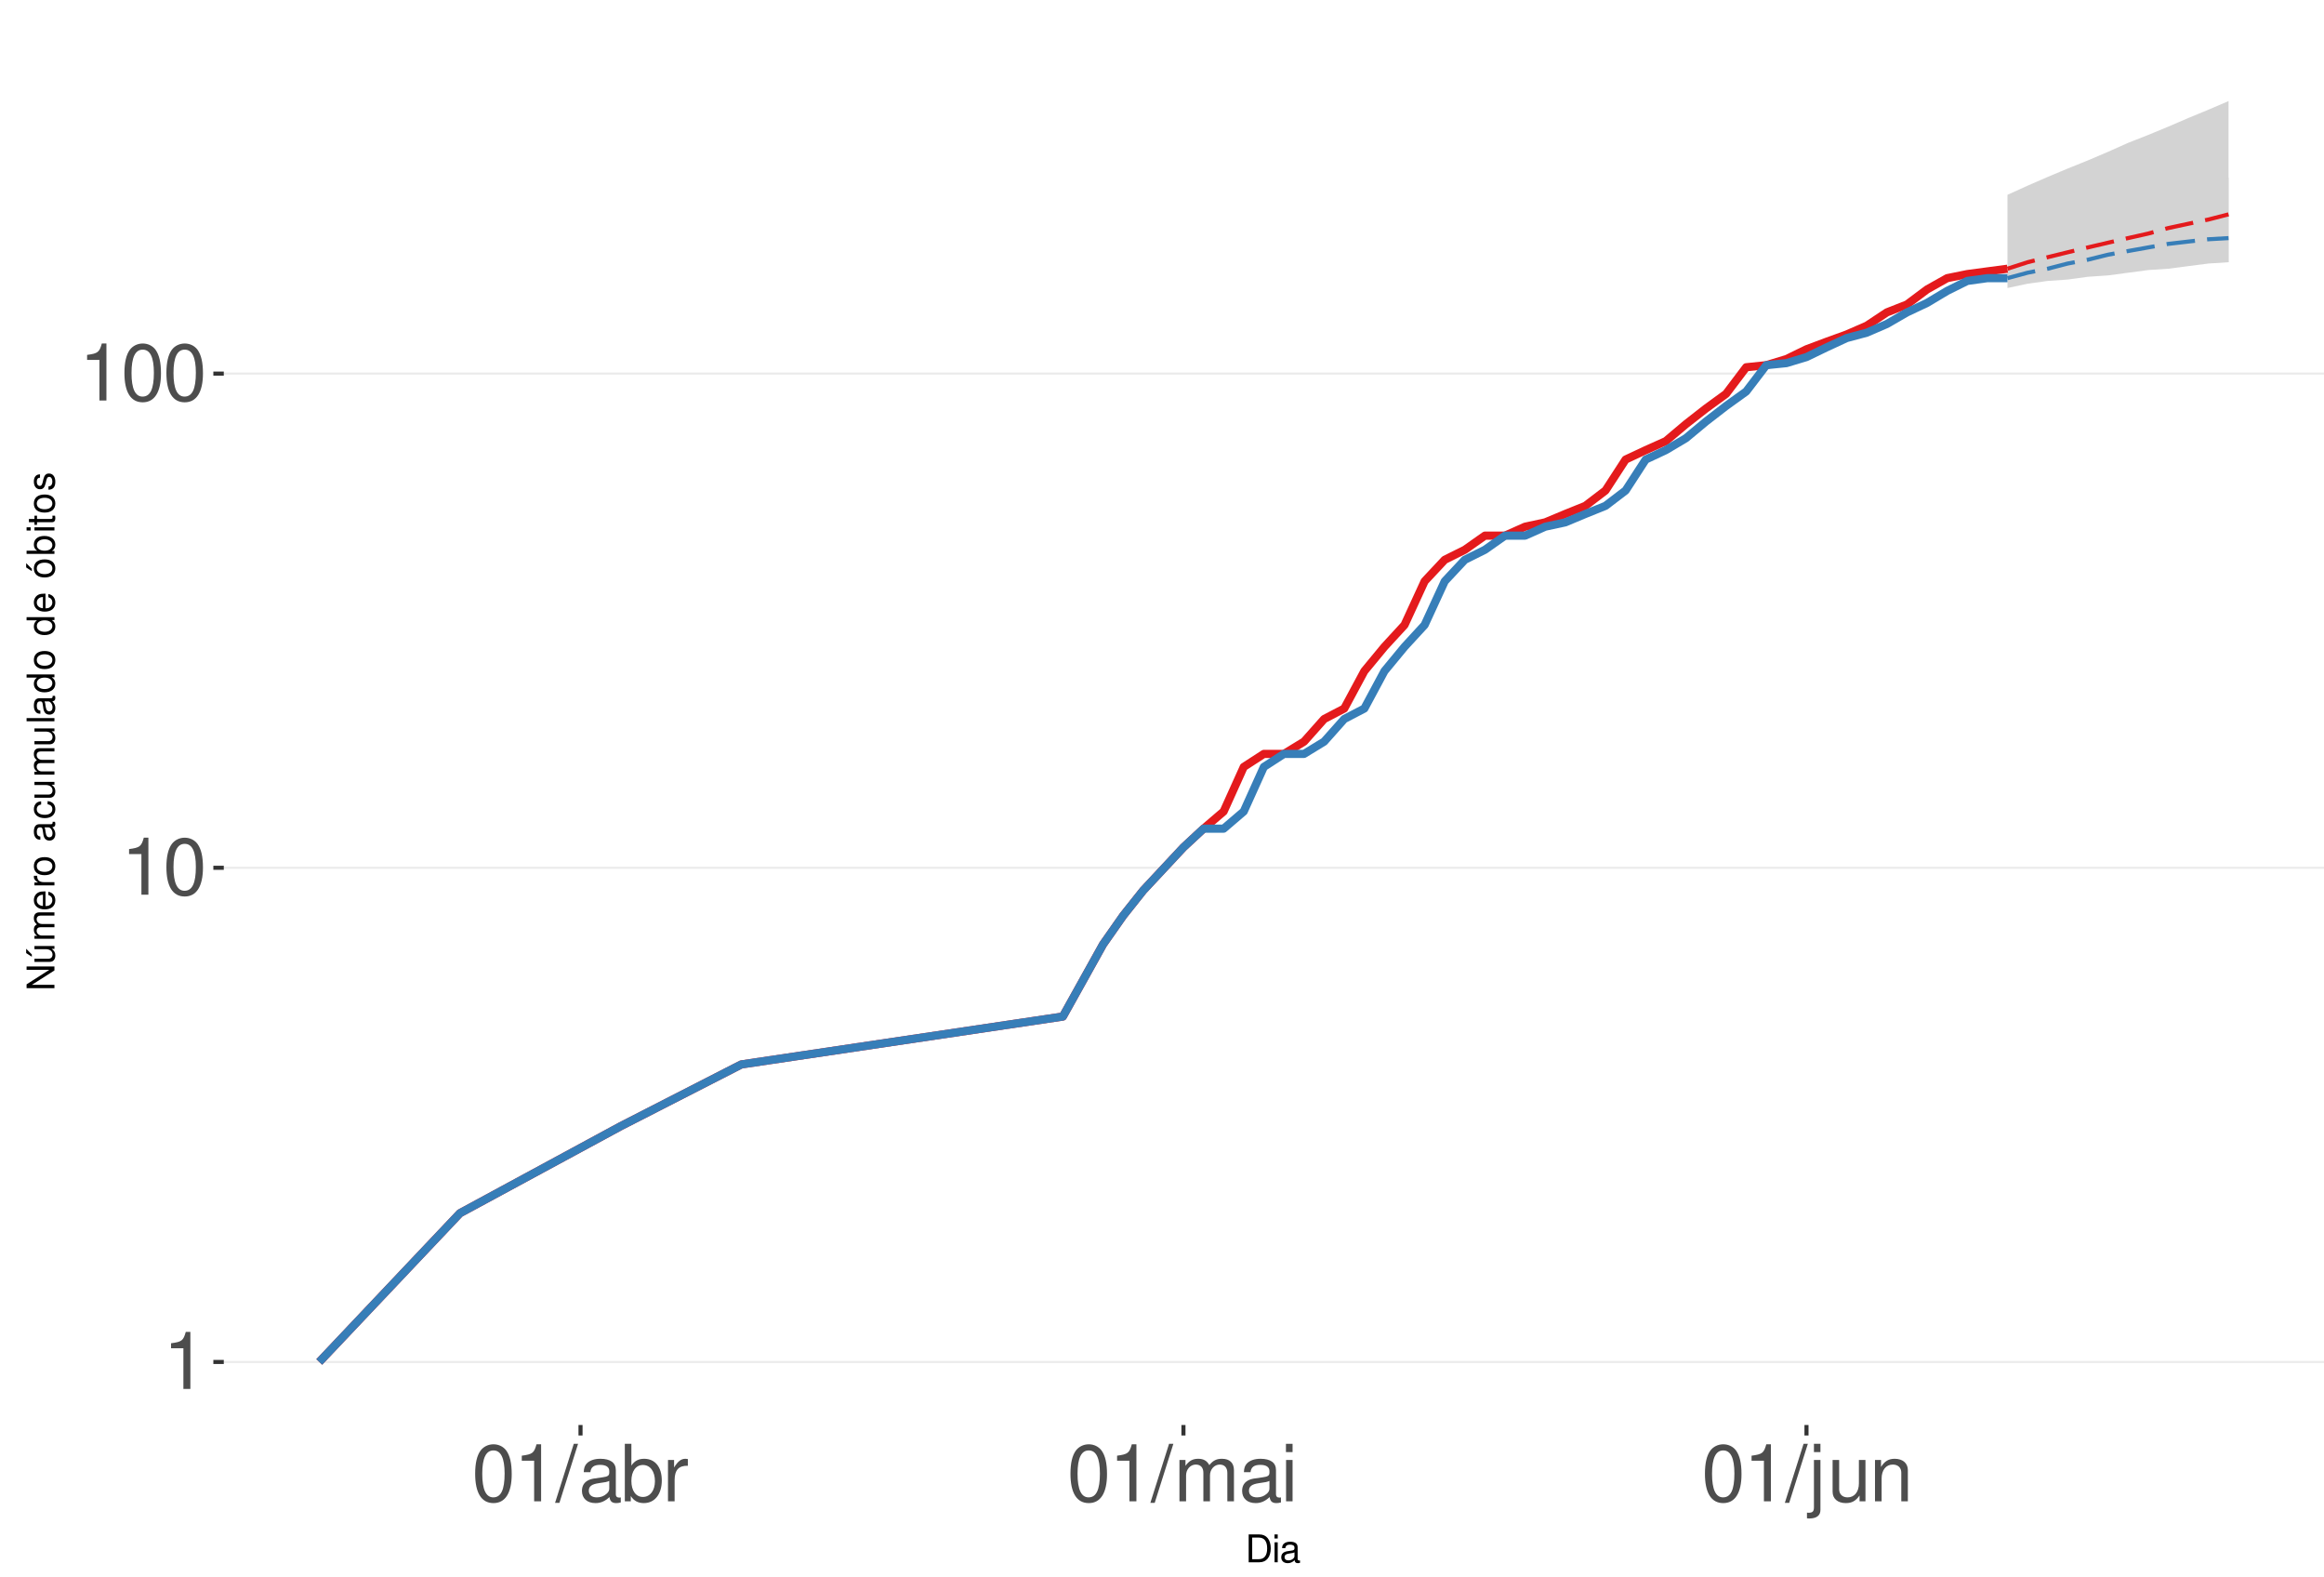
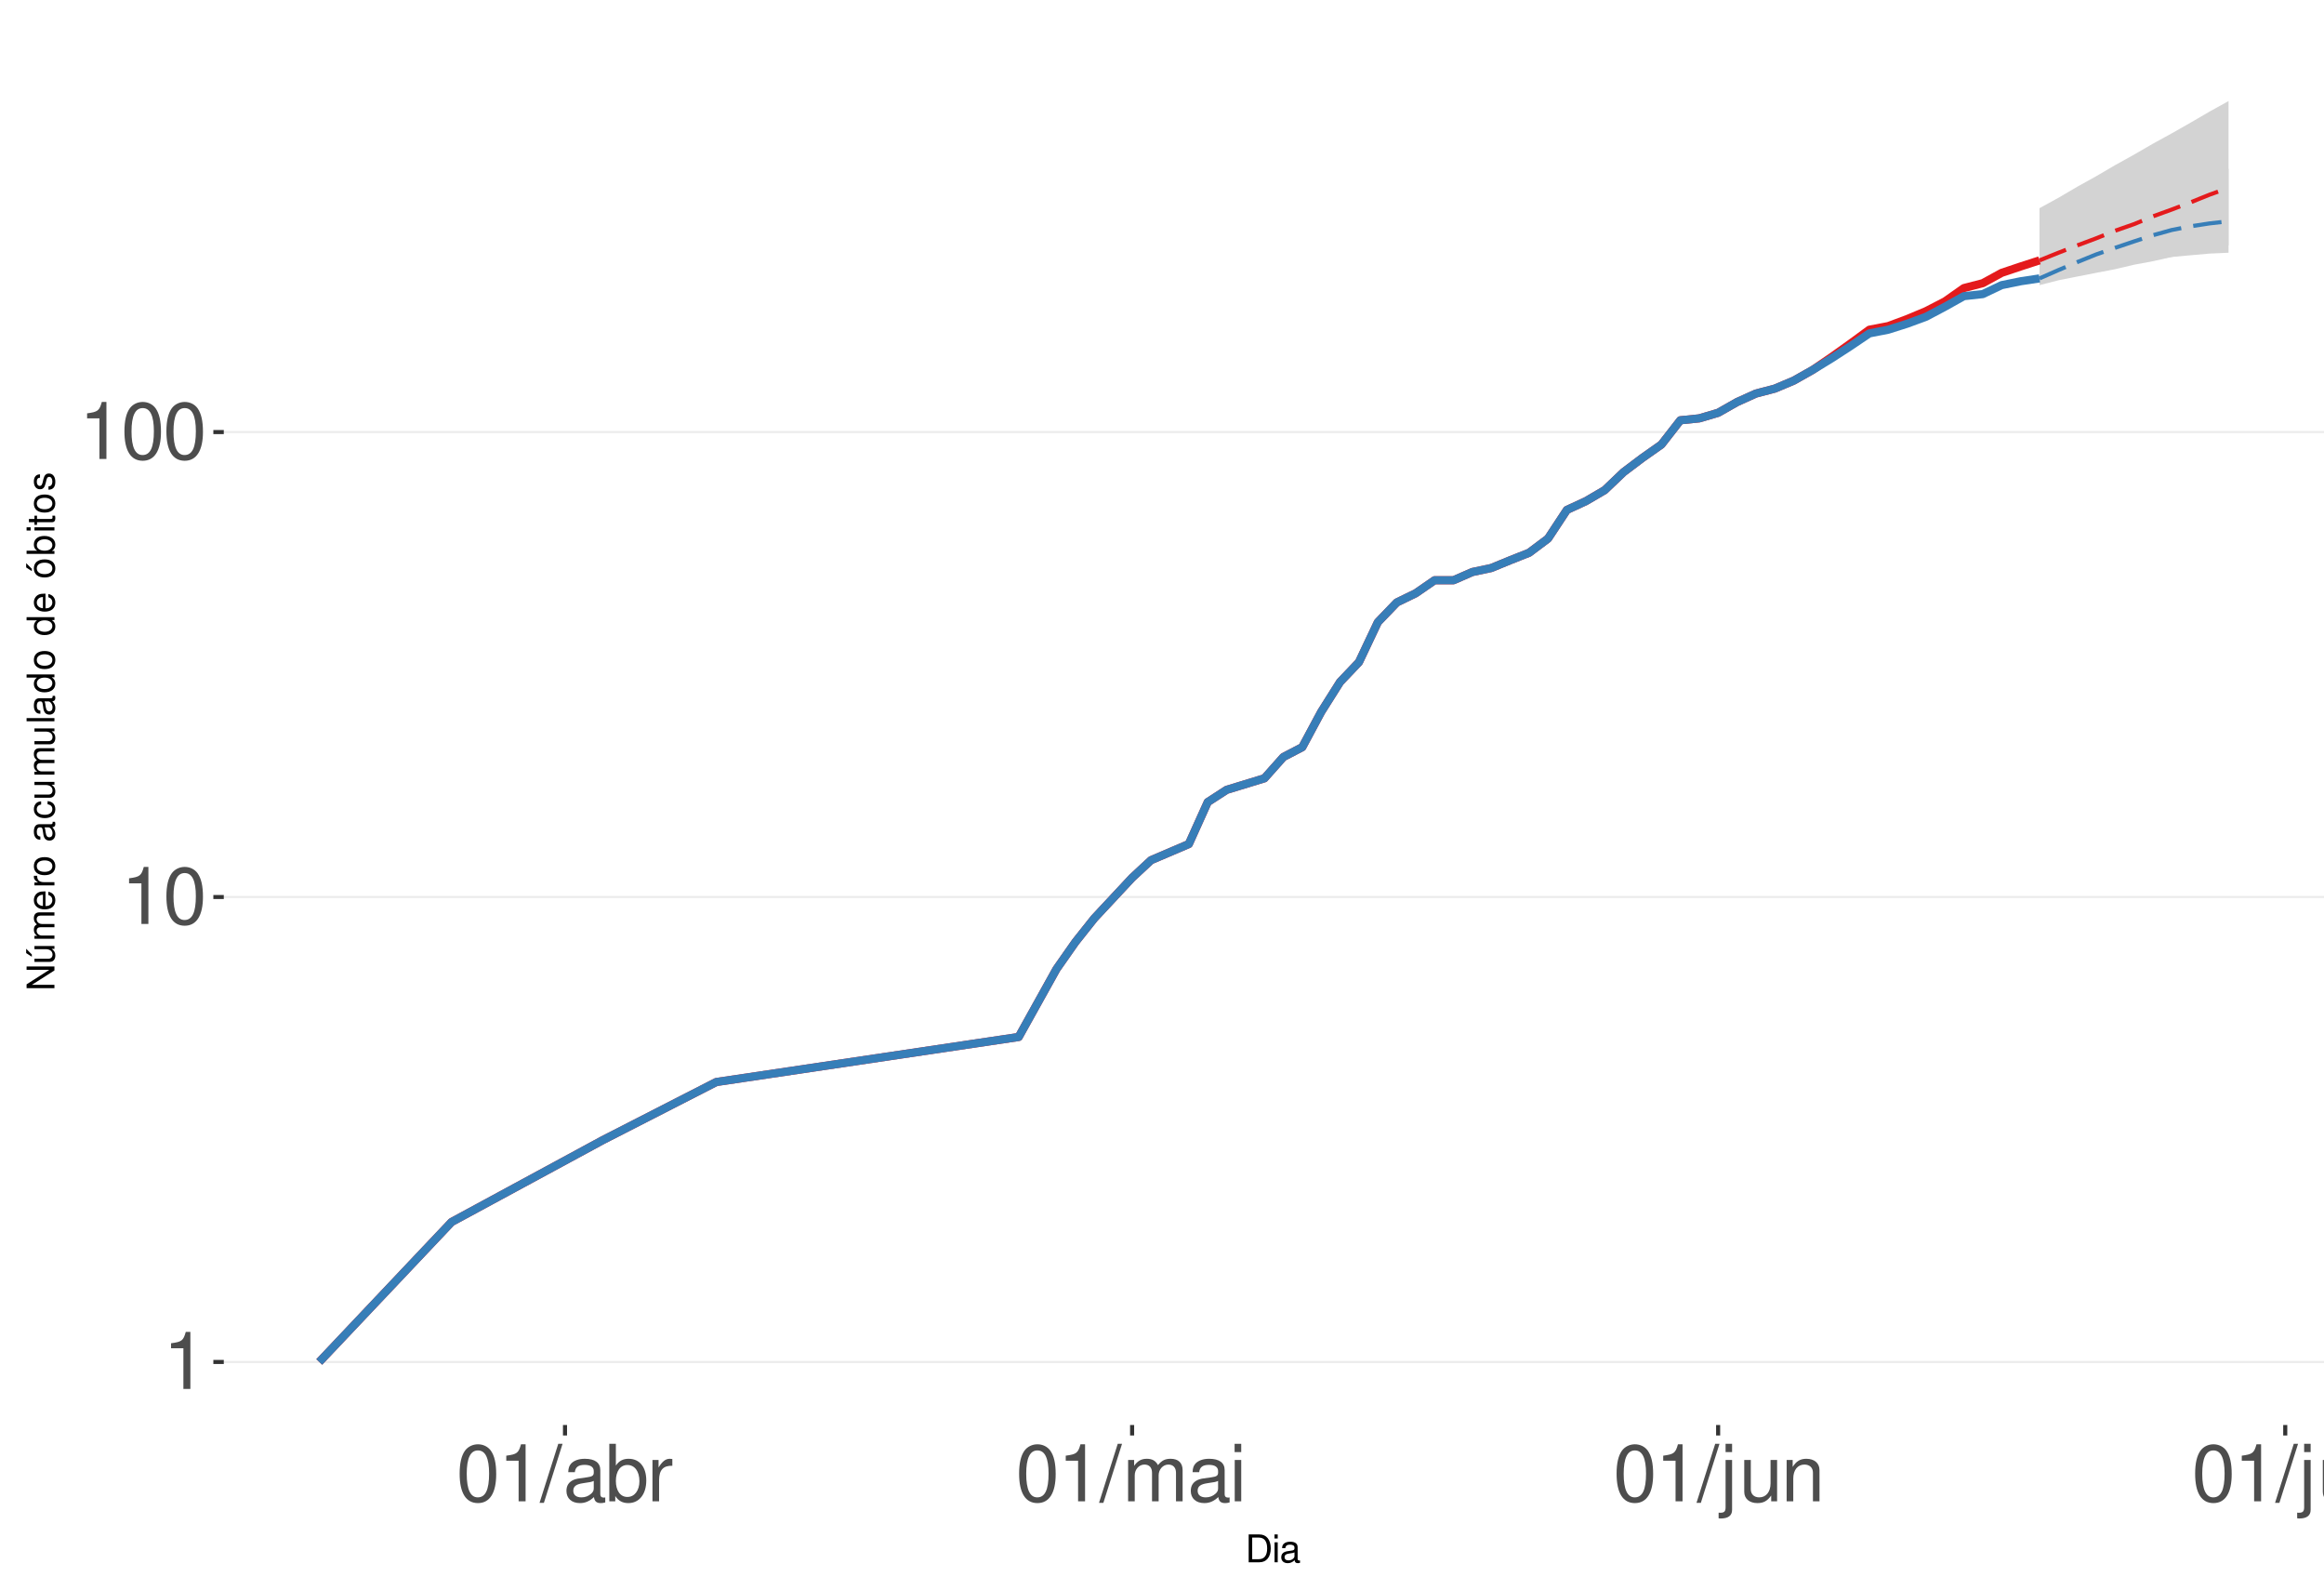
<svg xmlns="http://www.w3.org/2000/svg" xmlns:xlink="http://www.w3.org/1999/xlink" width="609pt" height="413pt" viewBox="0 0 609 413" version="1.1">
  <defs>
    <g>
      <symbol overflow="visible" id="glyph0-0">
        <path style="stroke:none;" d="" />
      </symbol>
      <symbol overflow="visible" id="glyph0-1">
        <path style="stroke:none;" d="M 5.344 -10.641 L 5.344 0 L 7.172 0 L 7.172 -14.938 L 5.969 -14.938 C 5.328 -12.641 4.922 -12.328 2.109 -11.953 L 2.109 -10.641 Z M 5.344 -10.641 " />
      </symbol>
      <symbol overflow="visible" id="glyph0-2">
        <path style="stroke:none;" d="M 5.688 -14.938 C 4.312 -14.938 3.078 -14.312 2.312 -13.297 C 1.359 -11.984 0.891 -10 0.891 -7.234 C 0.891 -2.188 2.547 0.469 5.688 0.469 C 8.781 0.469 10.469 -2.188 10.469 -7.109 C 10.469 -10 10.016 -11.938 9.047 -13.297 C 8.281 -14.328 7.062 -14.938 5.688 -14.938 Z M 5.688 -13.328 C 7.641 -13.328 8.609 -11.312 8.609 -7.266 C 8.609 -3.016 7.656 -1.031 5.641 -1.031 C 3.719 -1.031 2.75 -3.094 2.75 -7.203 C 2.75 -11.312 3.719 -13.328 5.688 -13.328 Z M 5.688 -13.328 " />
      </symbol>
      <symbol overflow="visible" id="glyph0-3">
        <path style="stroke:none;" d="M 4.734 -15.062 L -0.172 0.406 L 0.969 0.406 L 5.859 -15.062 Z M 4.734 -15.062 " />
      </symbol>
      <symbol overflow="visible" id="glyph0-4">
        <path style="stroke:none;" d="M 11.047 -1.016 C 10.859 -0.969 10.781 -0.969 10.672 -0.969 C 10.078 -0.969 9.75 -1.281 9.75 -1.812 L 9.75 -8.188 C 9.75 -10.094 8.344 -11.141 5.688 -11.141 C 4.094 -11.141 2.828 -10.672 2.094 -9.875 C 1.594 -9.312 1.391 -8.703 1.344 -7.625 L 3.078 -7.625 C 3.219 -8.938 4 -9.547 5.625 -9.547 C 7.188 -9.547 8.031 -8.969 8.031 -7.938 L 8.031 -7.484 C 8.016 -6.734 7.641 -6.469 6.234 -6.281 C 3.797 -5.969 3.422 -5.891 2.766 -5.625 C 1.516 -5.078 0.875 -4.125 0.875 -2.734 C 0.875 -0.766 2.234 0.469 4.422 0.469 C 5.781 0.469 6.875 0 8.094 -1.109 C 8.219 0 8.766 0.469 9.875 0.469 C 10.25 0.469 10.469 0.438 11.047 0.297 Z M 8.031 -3.406 C 8.031 -2.828 7.875 -2.484 7.359 -2 C 6.656 -1.359 5.797 -1.031 4.797 -1.031 C 3.453 -1.031 2.672 -1.672 2.672 -2.766 C 2.672 -3.906 3.406 -4.484 5.266 -4.75 C 7.109 -5 7.453 -5.078 8.031 -5.344 Z M 8.031 -3.406 " />
      </symbol>
      <symbol overflow="visible" id="glyph0-5">
        <path style="stroke:none;" d="M 1.109 -15.062 L 1.109 0 L 2.672 0 L 2.672 -1.391 C 3.484 -0.125 4.578 0.469 6.094 0.469 C 8.938 0.469 10.797 -1.859 10.797 -5.453 C 10.797 -8.969 9.047 -11.141 6.172 -11.141 C 4.688 -11.141 3.641 -10.578 2.828 -9.359 L 2.828 -15.062 Z M 5.844 -9.516 C 7.766 -9.516 9 -7.844 9 -5.266 C 9 -2.812 7.719 -1.141 5.844 -1.141 C 4 -1.141 2.828 -2.781 2.828 -5.328 C 2.828 -7.875 4 -9.516 5.844 -9.516 Z M 5.844 -9.516 " />
      </symbol>
      <symbol overflow="visible" id="glyph0-6">
        <path style="stroke:none;" d="M 1.422 -10.828 L 1.422 0 L 3.156 0 L 3.156 -5.625 C 3.188 -8.219 4.25 -9.375 6.625 -9.312 L 6.625 -11.078 C 6.344 -11.109 6.172 -11.141 5.969 -11.141 C 4.859 -11.141 4 -10.469 3.016 -8.859 L 3.016 -10.828 Z M 1.422 -10.828 " />
      </symbol>
      <symbol overflow="visible" id="glyph0-7">
        <path style="stroke:none;" d="M 1.453 -10.828 L 1.453 0 L 3.188 0 L 3.188 -6.797 C 3.188 -8.359 4.312 -9.625 5.719 -9.625 C 7 -9.625 7.719 -8.844 7.719 -7.453 L 7.719 0 L 9.453 0 L 9.453 -6.797 C 9.453 -8.359 10.594 -9.625 12 -9.625 C 13.266 -9.625 14 -8.812 14 -7.453 L 14 0 L 15.734 0 L 15.734 -8.125 C 15.734 -10.062 14.625 -11.141 12.594 -11.141 C 11.156 -11.141 10.281 -10.703 9.281 -9.484 C 8.641 -10.641 7.766 -11.141 6.359 -11.141 C 4.922 -11.141 3.953 -10.594 3.031 -9.297 L 3.031 -10.828 Z M 1.453 -10.828 " />
      </symbol>
      <symbol overflow="visible" id="glyph0-8">
        <path style="stroke:none;" d="M 3.094 -10.828 L 1.391 -10.828 L 1.391 0 L 3.094 0 Z M 3.094 -15.062 L 1.359 -15.062 L 1.359 -12.891 L 3.094 -12.891 Z M 3.094 -15.062 " />
      </symbol>
      <symbol overflow="visible" id="glyph0-9">
        <path style="stroke:none;" d="M 1.453 -10.828 L 1.453 1.562 C 1.453 2.641 1.109 3 0.047 3 C -0.078 3 -0.141 3 -0.375 2.969 L -0.375 4.438 C -0.172 4.484 -0.062 4.5 0.203 4.5 C 2.141 4.5 3.156 3.734 3.156 2.25 L 3.156 -10.828 Z M 3.156 -15.062 L 1.453 -15.062 L 1.453 -12.891 L 3.156 -12.891 Z M 3.156 -15.062 " />
      </symbol>
      <symbol overflow="visible" id="glyph0-10">
        <path style="stroke:none;" d="M 9.953 0 L 9.953 -10.828 L 8.234 -10.828 L 8.234 -4.688 C 8.234 -2.484 7.078 -1.031 5.281 -1.031 C 3.922 -1.031 3.062 -1.859 3.062 -3.156 L 3.062 -10.828 L 1.344 -10.828 L 1.344 -2.484 C 1.344 -0.688 2.688 0.469 4.797 0.469 C 6.375 0.469 7.391 -0.078 8.406 -1.516 L 8.406 0 Z M 9.953 0 " />
      </symbol>
      <symbol overflow="visible" id="glyph0-11">
        <path style="stroke:none;" d="M 1.453 -10.828 L 1.453 0 L 3.188 0 L 3.188 -5.969 C 3.188 -8.188 4.344 -9.625 6.109 -9.625 C 7.484 -9.625 8.344 -8.797 8.344 -7.5 L 8.344 0 L 10.062 0 L 10.062 -8.188 C 10.062 -9.984 8.719 -11.141 6.625 -11.141 C 5.016 -11.141 3.984 -10.516 3.031 -9 L 3.031 -10.828 Z M 1.453 -10.828 " />
      </symbol>
+       <symbol overflow="visible" id="glyph0-12">
+         <path style="stroke:none;" d="M 3.141 -15.062 L 1.406 -15.062 L 1.406 0 L 3.141 0 Z M 3.141 -15.062 " />
+       </symbol>
      <symbol overflow="visible" id="glyph1-0">
        <path style="stroke:none;" d="" />
      </symbol>
      <symbol overflow="visible" id="glyph1-1">
        <path style="stroke:none;" d="M 0.891 0 L 3.703 0 C 5.547 0 6.672 -1.375 6.672 -3.656 C 6.672 -5.906 5.547 -7.297 3.703 -7.297 L 0.891 -7.297 Z M 1.812 -0.812 L 1.812 -6.469 L 3.547 -6.469 C 4.984 -6.469 5.734 -5.5 5.734 -3.641 C 5.734 -1.797 4.984 -0.812 3.547 -0.812 Z M 1.812 -0.812 " />
      </symbol>
      <symbol overflow="visible" id="glyph1-2">
        <path style="stroke:none;" d="M 1.5 -5.234 L 0.672 -5.234 L 0.672 0 L 1.5 0 Z M 1.5 -7.297 L 0.656 -7.297 L 0.656 -6.234 L 1.5 -6.234 Z M 1.5 -7.297 " />
      </symbol>
      <symbol overflow="visible" id="glyph1-3">
        <path style="stroke:none;" d="M 5.344 -0.484 C 5.266 -0.469 5.219 -0.469 5.172 -0.469 C 4.875 -0.469 4.719 -0.625 4.719 -0.875 L 4.719 -3.953 C 4.719 -4.891 4.047 -5.391 2.75 -5.391 C 1.984 -5.391 1.375 -5.172 1.016 -4.781 C 0.766 -4.516 0.672 -4.203 0.656 -3.688 L 1.484 -3.688 C 1.562 -4.328 1.938 -4.625 2.719 -4.625 C 3.484 -4.625 3.891 -4.344 3.891 -3.844 L 3.891 -3.625 C 3.875 -3.266 3.703 -3.125 3.016 -3.047 C 1.844 -2.891 1.656 -2.844 1.344 -2.719 C 0.734 -2.453 0.422 -2 0.422 -1.312 C 0.422 -0.375 1.078 0.234 2.141 0.234 C 2.797 0.234 3.328 0 3.922 -0.547 C 3.984 0 4.234 0.234 4.781 0.234 C 4.953 0.234 5.062 0.203 5.344 0.141 Z M 3.891 -1.656 C 3.891 -1.375 3.812 -1.203 3.562 -0.969 C 3.219 -0.656 2.812 -0.5 2.312 -0.5 C 1.672 -0.5 1.297 -0.812 1.297 -1.344 C 1.297 -1.891 1.656 -2.172 2.547 -2.297 C 3.438 -2.422 3.609 -2.453 3.891 -2.594 Z M 3.891 -1.656 " />
      </symbol>
      <symbol overflow="visible" id="glyph2-0">
        <path style="stroke:none;" d="" />
      </symbol>
      <symbol overflow="visible" id="glyph2-1">
        <path style="stroke:none;" d="M -7.297 -6.453 L -7.297 -5.578 L -1.328 -5.578 L -7.297 -1.766 L -7.297 -0.766 L 0 -0.766 L 0 -1.641 L -5.906 -1.641 L 0 -5.406 L 0 -6.453 Z M -7.297 -6.453 " />
      </symbol>
      <symbol overflow="visible" id="glyph2-2">
        <path style="stroke:none;" d="M 0 -4.812 L -5.234 -4.812 L -5.234 -3.984 L -2.266 -3.984 C -1.203 -3.984 -0.5 -3.438 -0.5 -2.562 C -0.5 -1.906 -0.906 -1.484 -1.531 -1.484 L -5.234 -1.484 L -5.234 -0.656 L -1.203 -0.656 C -0.328 -0.656 0.234 -1.297 0.234 -2.312 C 0.234 -3.094 -0.047 -3.578 -0.734 -4.062 L 0 -4.062 Z M -7.406 -2.953 L -5.922 -2 L -5.922 -2.594 L -7.406 -4.094 Z M -7.406 -2.953 " />
      </symbol>
      <symbol overflow="visible" id="glyph2-3">
        <path style="stroke:none;" d="M -5.234 -0.703 L 0 -0.703 L 0 -1.547 L -3.297 -1.547 C -4.047 -1.547 -4.656 -2.094 -4.656 -2.766 C -4.656 -3.391 -4.281 -3.734 -3.609 -3.734 L 0 -3.734 L 0 -4.578 L -3.297 -4.578 C -4.047 -4.578 -4.656 -5.125 -4.656 -5.812 C -4.656 -6.422 -4.266 -6.781 -3.609 -6.781 L 0 -6.781 L 0 -7.625 L -3.938 -7.625 C -4.875 -7.625 -5.391 -7.078 -5.391 -6.094 C -5.391 -5.406 -5.188 -4.984 -4.594 -4.484 C -5.156 -4.188 -5.391 -3.766 -5.391 -3.078 C -5.391 -2.375 -5.125 -1.906 -4.5 -1.469 L -5.234 -1.469 Z M -5.234 -0.703 " />
      </symbol>
      <symbol overflow="visible" id="glyph2-4">
        <path style="stroke:none;" d="M -2.344 -5.125 C -3.141 -5.125 -3.625 -5.062 -4.016 -4.922 C -4.875 -4.578 -5.391 -3.781 -5.391 -2.797 C -5.391 -1.344 -4.281 -0.406 -2.547 -0.406 C -0.812 -0.406 0.234 -1.297 0.234 -2.781 C 0.234 -3.984 -0.453 -4.812 -1.594 -5.016 L -1.594 -4.188 C -0.906 -3.953 -0.547 -3.484 -0.547 -2.812 C -0.547 -2.281 -0.781 -1.828 -1.219 -1.547 C -1.516 -1.344 -1.812 -1.281 -2.344 -1.266 Z M -3.016 -1.297 C -3.984 -1.359 -4.625 -1.953 -4.625 -2.797 C -4.625 -3.641 -3.953 -4.234 -3.016 -4.234 Z M -3.016 -1.297 " />
      </symbol>
      <symbol overflow="visible" id="glyph2-5">
        <path style="stroke:none;" d="M -5.234 -0.688 L 0 -0.688 L 0 -1.531 L -2.719 -1.531 C -3.984 -1.547 -4.547 -2.062 -4.516 -3.203 L -5.359 -3.203 C -5.375 -3.062 -5.391 -2.984 -5.391 -2.891 C -5.391 -2.344 -5.062 -1.938 -4.297 -1.453 L -5.234 -1.453 Z M -5.234 -0.688 " />
      </symbol>
      <symbol overflow="visible" id="glyph2-6">
        <path style="stroke:none;" d="M -5.391 -2.719 C -5.391 -1.234 -4.344 -0.359 -2.578 -0.359 C -0.812 -0.359 0.234 -1.234 0.234 -2.734 C 0.234 -4.203 -0.812 -5.094 -2.547 -5.094 C -4.359 -5.094 -5.391 -4.234 -5.391 -2.719 Z M -4.625 -2.734 C -4.625 -3.672 -3.844 -4.234 -2.547 -4.234 C -1.312 -4.234 -0.547 -3.656 -0.547 -2.734 C -0.547 -1.797 -1.312 -1.234 -2.578 -1.234 C -3.844 -1.234 -4.625 -1.797 -4.625 -2.734 Z M -4.625 -2.734 " />
      </symbol>
      <symbol overflow="visible" id="glyph2-7">
        <path style="stroke:none;" d="" />
      </symbol>
      <symbol overflow="visible" id="glyph2-8">
        <path style="stroke:none;" d="M -0.484 -5.344 C -0.469 -5.266 -0.469 -5.219 -0.469 -5.172 C -0.469 -4.875 -0.625 -4.719 -0.875 -4.719 L -3.953 -4.719 C -4.891 -4.719 -5.391 -4.047 -5.391 -2.75 C -5.391 -1.984 -5.172 -1.375 -4.781 -1.016 C -4.516 -0.766 -4.203 -0.672 -3.688 -0.656 L -3.688 -1.484 C -4.328 -1.562 -4.625 -1.938 -4.625 -2.719 C -4.625 -3.484 -4.344 -3.891 -3.844 -3.891 L -3.625 -3.891 C -3.266 -3.875 -3.125 -3.703 -3.047 -3.016 C -2.891 -1.844 -2.844 -1.656 -2.719 -1.344 C -2.453 -0.734 -2 -0.422 -1.312 -0.422 C -0.375 -0.422 0.234 -1.078 0.234 -2.141 C 0.234 -2.797 0 -3.328 -0.547 -3.922 C 0 -3.984 0.234 -4.234 0.234 -4.781 C 0.234 -4.953 0.203 -5.062 0.141 -5.344 Z M -1.656 -3.891 C -1.375 -3.891 -1.203 -3.812 -0.969 -3.562 C -0.656 -3.219 -0.5 -2.812 -0.5 -2.312 C -0.5 -1.672 -0.812 -1.297 -1.344 -1.297 C -1.891 -1.297 -2.172 -1.656 -2.297 -2.547 C -2.422 -3.438 -2.453 -3.609 -2.594 -3.891 Z M -1.656 -3.891 " />
      </symbol>
      <symbol overflow="visible" id="glyph2-9">
        <path style="stroke:none;" d="M -3.484 -4.703 C -3.984 -4.672 -4.312 -4.562 -4.609 -4.359 C -5.094 -4 -5.391 -3.375 -5.391 -2.641 C -5.391 -1.219 -4.266 -0.312 -2.531 -0.312 C -0.844 -0.312 0.234 -1.203 0.234 -2.625 C 0.234 -3.875 -0.516 -4.672 -1.797 -4.766 L -1.797 -3.938 C -0.953 -3.797 -0.547 -3.359 -0.547 -2.656 C -0.547 -1.734 -1.297 -1.188 -2.531 -1.188 C -3.844 -1.188 -4.625 -1.719 -4.625 -2.625 C -4.625 -3.328 -4.203 -3.766 -3.484 -3.875 Z M -3.484 -4.703 " />
      </symbol>
      <symbol overflow="visible" id="glyph2-10">
        <path style="stroke:none;" d="M 0 -4.812 L -5.234 -4.812 L -5.234 -3.984 L -2.266 -3.984 C -1.203 -3.984 -0.5 -3.438 -0.5 -2.562 C -0.5 -1.906 -0.906 -1.484 -1.531 -1.484 L -5.234 -1.484 L -5.234 -0.656 L -1.203 -0.656 C -0.328 -0.656 0.234 -1.297 0.234 -2.312 C 0.234 -3.094 -0.047 -3.578 -0.734 -4.062 L 0 -4.062 Z M 0 -4.812 " />
      </symbol>
      <symbol overflow="visible" id="glyph2-11">
        <path style="stroke:none;" d="M -7.297 -1.516 L -7.297 -0.688 L 0 -0.688 L 0 -1.516 Z M -7.297 -1.516 " />
      </symbol>
      <symbol overflow="visible" id="glyph2-12">
        <path style="stroke:none;" d="M -7.297 -4.953 L -7.297 -4.125 L -4.578 -4.125 C -5.109 -3.766 -5.391 -3.203 -5.391 -2.516 C -5.391 -1.156 -4.297 -0.266 -2.625 -0.266 C -0.859 -0.266 0.234 -1.125 0.234 -2.547 C 0.234 -3.266 -0.047 -3.766 -0.688 -4.203 L 0 -4.203 L 0 -4.953 Z M -4.609 -2.656 C -4.609 -3.547 -3.812 -4.125 -2.562 -4.125 C -1.344 -4.125 -0.547 -3.547 -0.547 -2.656 C -0.547 -1.734 -1.359 -1.125 -2.578 -1.125 C -3.797 -1.125 -4.609 -1.734 -4.609 -2.656 Z M -4.609 -2.656 " />
      </symbol>
      <symbol overflow="visible" id="glyph2-13">
        <path style="stroke:none;" d="M -5.391 -2.719 C -5.391 -1.234 -4.344 -0.359 -2.578 -0.359 C -0.812 -0.359 0.234 -1.234 0.234 -2.734 C 0.234 -4.203 -0.812 -5.094 -2.547 -5.094 C -4.359 -5.094 -5.391 -4.234 -5.391 -2.719 Z M -4.625 -2.734 C -4.625 -3.672 -3.844 -4.234 -2.547 -4.234 C -1.312 -4.234 -0.547 -3.656 -0.547 -2.734 C -0.547 -1.797 -1.312 -1.234 -2.578 -1.234 C -3.844 -1.234 -4.625 -1.797 -4.625 -2.734 Z M -7.406 -2.984 L -5.922 -2.016 L -5.922 -2.625 L -7.406 -4.109 Z M -7.406 -2.984 " />
      </symbol>
      <symbol overflow="visible" id="glyph2-14">
        <path style="stroke:none;" d="M -7.297 -0.547 L 0 -0.547 L 0 -1.297 L -0.672 -1.297 C -0.062 -1.688 0.234 -2.219 0.234 -2.953 C 0.234 -4.328 -0.906 -5.234 -2.641 -5.234 C -4.344 -5.234 -5.391 -4.375 -5.391 -2.984 C -5.391 -2.266 -5.125 -1.766 -4.531 -1.375 L -7.297 -1.375 Z M -4.609 -2.828 C -4.609 -3.766 -3.797 -4.359 -2.547 -4.359 C -1.359 -4.359 -0.547 -3.734 -0.547 -2.828 C -0.547 -1.938 -1.344 -1.375 -2.578 -1.375 C -3.812 -1.375 -4.609 -1.938 -4.609 -2.828 Z M -4.609 -2.828 " />
      </symbol>
      <symbol overflow="visible" id="glyph2-15">
        <path style="stroke:none;" d="M -5.234 -1.5 L -5.234 -0.672 L 0 -0.672 L 0 -1.5 Z M -7.297 -1.5 L -7.297 -0.656 L -6.234 -0.656 L -6.234 -1.5 Z M -7.297 -1.5 " />
      </symbol>
      <symbol overflow="visible" id="glyph2-16">
        <path style="stroke:none;" d="M -5.234 -2.547 L -5.234 -1.688 L -6.688 -1.688 L -6.688 -0.844 L -5.234 -0.844 L -5.234 -0.141 L -4.562 -0.141 L -4.562 -0.844 L -0.594 -0.844 C -0.062 -0.844 0.234 -1.203 0.234 -1.859 C 0.234 -2.078 0.203 -2.266 0.156 -2.547 L -0.547 -2.547 C -0.516 -2.422 -0.5 -2.312 -0.5 -2.141 C -0.5 -1.781 -0.594 -1.688 -0.969 -1.688 L -4.562 -1.688 L -4.562 -2.547 Z M -5.234 -2.547 " />
      </symbol>
      <symbol overflow="visible" id="glyph2-17">
        <path style="stroke:none;" d="M -3.781 -4.375 C -4.812 -4.375 -5.391 -3.688 -5.391 -2.484 C -5.391 -1.266 -4.766 -0.469 -3.797 -0.469 C -2.969 -0.469 -2.578 -0.891 -2.281 -2.125 L -2.094 -2.906 C -1.953 -3.484 -1.734 -3.719 -1.375 -3.719 C -0.875 -3.719 -0.547 -3.234 -0.547 -2.5 C -0.547 -2.047 -0.672 -1.672 -0.891 -1.453 C -1.047 -1.328 -1.188 -1.266 -1.562 -1.219 L -1.562 -0.344 C -0.344 -0.375 0.234 -1.062 0.234 -2.438 C 0.234 -3.75 -0.422 -4.594 -1.438 -4.594 C -2.203 -4.594 -2.641 -4.156 -2.891 -3.109 L -3.078 -2.312 C -3.234 -1.625 -3.453 -1.344 -3.828 -1.344 C -4.312 -1.344 -4.625 -1.766 -4.625 -2.453 C -4.625 -3.125 -4.328 -3.484 -3.781 -3.5 Z M -3.781 -4.375 " />
      </symbol>
    </g>
    <clipPath id="clip1">
      <path d="M 58.645 9.961 L 609 9.961 L 609 373.328 L 58.645 373.328 Z M 58.645 9.961 " />
    </clipPath>
    <clipPath id="clip2">
      <path d="M 58.645 356 L 609 356 L 609 358 L 58.645 358 Z M 58.645 356 " />
    </clipPath>
    <clipPath id="clip3">
-       <path d="M 58.645 227 L 609 227 L 609 228 L 58.645 228 Z M 58.645 227 " />
+       <path d="M 58.645 234 L 609 234 L 609 236 L 58.645 236 Z M 58.645 234 " />
    </clipPath>
    <clipPath id="clip4">
-       <path d="M 58.645 97 L 609 97 L 609 99 L 58.645 99 Z M 58.645 97 " />
+       <path d="M 58.645 112 L 609 112 L 609 114 L 58.645 114 Z M 58.645 112 " />
    </clipPath>
  </defs>
  <g id="surface333">
    <rect x="0" y="0" width="609" height="413" style="fill:rgb(100%,100%,100%);fill-opacity:1;stroke:none;" />
    <rect x="0" y="0" width="609" height="413" style="fill:rgb(100%,100%,100%);fill-opacity:1;stroke:none;" />
    <path style="fill:none;stroke-width:1.067;stroke-linecap:round;stroke-linejoin:round;stroke:rgb(100%,100%,100%);stroke-opacity:1;stroke-miterlimit:10;" d="M 0 413 L 609 413 L 609 0 L 0 0 Z M 0 413 " />
    <g clip-path="url(#clip1)" clip-rule="nonzero">
      <path style=" stroke:none;fill-rule:nonzero;fill:rgb(100%,100%,100%);fill-opacity:1;" d="M 58.645 373.328 L 609 373.328 L 609 9.961 L 58.645 9.961 Z M 58.645 373.328 " />
    </g>
    <g clip-path="url(#clip2)" clip-rule="nonzero">
      <path style="fill:none;stroke-width:0.533;stroke-linecap:butt;stroke-linejoin:round;stroke:rgb(92.157%,92.157%,92.157%);stroke-opacity:1;stroke-miterlimit:10;" d="M 58.645 356.812 L 609 356.812 " />
    </g>
    <g clip-path="url(#clip3)" clip-rule="nonzero">
-       <path style="fill:none;stroke-width:0.533;stroke-linecap:butt;stroke-linejoin:round;stroke:rgb(92.157%,92.157%,92.157%);stroke-opacity:1;stroke-miterlimit:10;" d="M 58.645 227.344 L 609 227.344 " />
+       <path style="fill:none;stroke-width:0.533;stroke-linecap:butt;stroke-linejoin:round;stroke:rgb(92.157%,92.157%,92.157%);stroke-opacity:1;stroke-miterlimit:10;" d="M 58.645 235 L 609 235 " />
    </g>
    <g clip-path="url(#clip4)" clip-rule="nonzero">
-       <path style="fill:none;stroke-width:0.533;stroke-linecap:butt;stroke-linejoin:round;stroke:rgb(92.157%,92.157%,92.157%);stroke-opacity:1;stroke-miterlimit:10;" d="M 58.645 97.875 L 609 97.875 " />
-     </g>
-     <path style=" stroke:none;fill-rule:nonzero;fill:rgb(82.745%,82.745%,82.745%);fill-opacity:1;" d="M 526.051 51.043 L 531.316 48.648 L 536.586 46.355 L 541.852 44.148 L 547.117 42.027 L 552.383 39.781 L 557.652 37.43 L 562.918 35.359 L 568.184 33.18 L 573.449 30.914 L 578.719 28.734 L 583.984 26.48 L 583.984 68.703 L 578.719 69.039 L 573.449 69.719 L 568.184 70.402 L 562.918 70.75 L 557.652 71.449 L 552.383 72.156 L 547.117 72.512 L 541.852 73.234 L 536.586 73.598 L 531.316 74.332 L 526.051 75.453 Z M 526.051 51.043 " />
-     <path style=" stroke:none;fill-rule:nonzero;fill:rgb(82.745%,82.745%,82.745%);fill-opacity:1;" d="M 526.051 72.871 L 531.316 69.379 L 536.586 65.77 L 541.852 62.68 L 547.117 59.75 L 552.383 56.965 L 557.652 54.574 L 562.918 52.277 L 568.184 50.312 L 573.449 48.648 L 578.719 47.262 L 583.984 46.578 L 583.984 68.703 L 578.719 68.703 L 573.449 69.039 L 557.652 70.059 L 552.383 70.402 L 547.117 71.098 L 536.586 71.801 L 531.316 72.512 Z M 526.051 72.871 " />
-     <path style="fill:none;stroke-width:2.134;stroke-linecap:butt;stroke-linejoin:round;stroke:rgb(89.412%,10.196%,10.98%);stroke-opacity:1;stroke-miterlimit:10;" d="M 83.66 356.812 L 120.527 317.84 L 162.66 295.039 L 194.258 278.863 L 278.523 266.316 L 289.059 247.398 L 294.324 239.891 L 299.59 233.27 L 310.121 221.984 L 315.391 217.094 L 320.656 212.59 L 325.922 200.918 L 331.188 197.508 L 336.457 197.508 L 341.723 194.293 L 346.988 188.371 L 352.254 185.625 L 357.523 175.824 L 362.789 169.449 L 368.055 163.727 L 373.32 152.281 L 378.59 146.652 L 383.855 144.035 L 389.121 140.328 L 394.387 140.328 L 399.656 137.984 L 404.922 136.848 L 410.188 134.645 L 415.453 132.52 L 420.719 128.504 L 425.988 120.395 L 431.254 117.93 L 436.52 115.57 L 441.785 111.129 L 447.055 107.012 L 452.32 103.176 L 457.586 96.211 L 462.852 95.668 L 468.121 94.07 L 473.387 91.504 L 478.652 89.531 L 483.918 87.625 L 489.188 85.328 L 494.453 81.84 L 499.719 79.766 L 504.984 75.832 L 510.254 72.871 L 515.52 71.801 L 520.785 71.098 L 526.051 70.402 " />
-     <path style="fill:none;stroke-width:1.067;stroke-linecap:butt;stroke-linejoin:round;stroke:rgb(89.412%,10.196%,10.98%);stroke-opacity:1;stroke-dasharray:7.469,3.201;stroke-miterlimit:10;" d="M 526.051 70.402 L 531.316 68.703 L 536.586 67.383 L 541.852 66.09 L 547.117 64.824 L 552.383 63.59 L 557.652 62.379 L 562.918 61.195 L 568.184 59.75 L 573.449 58.621 L 578.719 57.512 L 583.984 56.156 " />
-     <path style="fill:none;stroke-width:2.134;stroke-linecap:butt;stroke-linejoin:round;stroke:rgb(21.569%,49.412%,72.157%);stroke-opacity:1;stroke-miterlimit:10;" d="M 83.66 356.812 L 120.527 317.84 L 162.66 295.039 L 194.258 278.863 L 278.523 266.316 L 289.059 247.398 L 294.324 239.891 L 299.59 233.27 L 310.121 221.984 L 315.391 217.094 L 320.656 217.094 L 325.922 212.59 L 331.188 200.918 L 336.457 197.508 L 341.723 197.508 L 346.988 194.293 L 352.254 188.371 L 357.523 185.625 L 362.789 175.824 L 368.055 169.449 L 373.32 163.727 L 378.59 152.281 L 383.855 146.652 L 389.121 144.035 L 394.387 140.328 L 399.656 140.328 L 404.922 137.984 L 410.188 136.848 L 415.453 134.645 L 420.719 132.52 L 425.988 128.504 L 431.254 120.395 L 436.52 117.93 L 441.785 114.805 L 447.055 110.422 L 452.32 106.355 L 457.586 102.562 L 462.852 95.668 L 468.121 95.133 L 473.387 93.547 L 478.652 91.004 L 483.918 88.566 L 489.188 87.156 L 494.453 84.879 L 499.719 81.84 L 504.984 79.359 L 510.254 76.211 L 515.52 73.598 L 520.785 72.871 L 526.051 72.871 " />
-     <path style="fill:none;stroke-width:1.067;stroke-linecap:butt;stroke-linejoin:round;stroke:rgb(21.569%,49.412%,72.157%);stroke-opacity:1;stroke-dasharray:7.469,3.201;stroke-miterlimit:10;" d="M 526.051 72.871 L 531.316 71.449 L 536.586 70.402 L 541.852 69.039 L 547.117 68.039 L 552.383 66.73 L 557.652 65.77 L 562.918 64.824 L 568.184 63.895 L 573.449 63.285 L 578.719 62.68 L 583.984 62.379 " />
+       <path style="fill:none;stroke-width:0.533;stroke-linecap:butt;stroke-linejoin:round;stroke:rgb(92.157%,92.157%,92.157%);stroke-opacity:1;stroke-miterlimit:10;" d="M 58.645 113.188 L 609 113.188 " />
+     </g>
+     <path style=" stroke:none;fill-rule:nonzero;fill:rgb(82.745%,82.745%,82.745%);fill-opacity:1;" d="M 534.445 54.539 L 539.402 51.82 L 544.355 48.914 L 549.309 46.16 L 554.262 43.262 L 559.215 40.512 L 564.168 37.645 L 569.121 34.926 L 574.078 32.109 L 579.031 29.219 L 583.984 26.48 L 583.984 64.289 L 579.031 65.352 L 574.078 66.434 L 569.121 67.316 L 564.168 68.438 L 559.215 69.355 L 554.262 70.523 L 549.309 71.477 L 544.355 72.445 L 539.402 73.434 L 534.445 74.699 Z M 534.445 54.539 " />
+     <path style=" stroke:none;fill-rule:nonzero;fill:rgb(82.745%,82.745%,82.745%);fill-opacity:1;" d="M 534.445 72.938 L 539.402 68.211 L 544.355 64.082 L 549.309 60.055 L 554.262 56.68 L 559.215 53.504 L 564.168 50.672 L 569.121 48.289 L 574.078 46.312 L 579.031 45.129 L 583.984 44.258 L 583.984 66.215 L 579.031 66.434 L 574.078 66.871 L 569.121 67.316 L 564.168 67.984 L 559.215 68.664 L 554.262 69.355 L 549.309 70.285 L 544.355 70.996 L 539.402 71.957 Z M 534.445 72.938 " />
+     <path style="fill:none;stroke-width:2.134;stroke-linecap:butt;stroke-linejoin:round;stroke:rgb(89.412%,10.196%,10.98%);stroke-opacity:1;stroke-miterlimit:10;" d="M 83.66 356.812 L 118.336 320.145 L 157.965 298.691 L 187.688 283.473 L 266.949 271.668 L 276.855 253.867 L 281.809 246.805 L 286.762 240.574 L 296.668 229.957 L 301.625 225.355 L 311.531 221.121 L 316.484 210.137 L 321.438 206.926 L 331.344 203.902 L 336.301 198.328 L 341.254 195.75 L 346.207 186.523 L 351.16 178.672 L 356.113 173.465 L 361.066 163 L 366.023 157.836 L 370.977 155.43 L 375.93 152.016 L 380.883 152.016 L 385.836 149.855 L 390.789 148.809 L 395.742 146.773 L 400.699 144.812 L 405.652 141.102 L 410.605 133.59 L 415.559 131.305 L 420.512 128.406 L 425.465 123.684 L 430.418 119.949 L 435.375 116.461 L 440.328 110.105 L 445.281 109.605 L 450.234 108.145 L 455.188 105.336 L 460.141 103.102 L 465.094 101.805 L 470.051 99.715 L 475.004 96.918 L 479.957 93.531 L 484.91 90 L 489.863 86.375 L 494.816 85.426 L 499.77 83.582 L 504.727 81.508 L 509.68 78.953 L 514.633 75.469 L 519.586 74.188 L 524.539 71.477 L 529.492 69.816 L 534.445 68.211 " />
+     <path style="fill:none;stroke-width:1.067;stroke-linecap:butt;stroke-linejoin:round;stroke:rgb(89.412%,10.196%,10.98%);stroke-opacity:1;stroke-dasharray:7.469,3.201;stroke-miterlimit:10;" d="M 534.445 68.211 L 539.402 66.215 L 544.355 64.289 L 549.309 62.434 L 554.262 60.445 L 559.215 58.719 L 564.168 56.68 L 569.121 54.891 L 574.078 52.992 L 579.031 50.996 L 583.984 49.23 " />
+     <path style="fill:none;stroke-width:2.134;stroke-linecap:butt;stroke-linejoin:round;stroke:rgb(21.569%,49.412%,72.157%);stroke-opacity:1;stroke-miterlimit:10;" d="M 83.66 356.812 L 118.336 320.145 L 157.965 298.691 L 187.688 283.473 L 266.949 271.668 L 276.855 253.867 L 281.809 246.805 L 286.762 240.574 L 296.668 229.957 L 301.625 225.355 L 311.531 221.121 L 316.484 210.137 L 321.438 206.926 L 331.344 203.902 L 336.301 198.328 L 341.254 195.75 L 346.207 186.523 L 351.16 178.672 L 356.113 173.465 L 361.066 163 L 366.023 157.836 L 370.977 155.43 L 375.93 152.016 L 380.883 152.016 L 385.836 149.855 L 390.789 148.809 L 395.742 146.773 L 400.699 144.812 L 405.652 141.102 L 410.605 133.59 L 415.559 131.305 L 420.512 128.406 L 425.465 123.684 L 430.418 119.949 L 435.375 116.461 L 440.328 110.105 L 445.281 109.605 L 450.234 108.145 L 455.188 105.336 L 460.141 103.102 L 465.094 101.805 L 470.051 99.715 L 475.004 96.918 L 479.957 93.895 L 484.91 90.688 L 489.863 87.34 L 494.816 86.375 L 499.77 84.805 L 504.727 82.98 L 509.68 80.355 L 514.633 77.586 L 519.586 77.051 L 524.539 74.699 L 529.492 73.684 L 534.445 72.938 " />
+     <path style="fill:none;stroke-width:1.067;stroke-linecap:butt;stroke-linejoin:round;stroke:rgb(21.569%,49.412%,72.157%);stroke-opacity:1;stroke-dasharray:7.469,3.201;stroke-miterlimit:10;" d="M 534.445 72.938 L 539.402 70.758 L 544.355 68.664 L 549.309 66.652 L 554.262 64.926 L 559.215 63.25 L 564.168 61.629 L 569.121 60.25 L 574.078 59.285 L 579.031 58.527 L 583.984 57.965 " />
    <g style="fill:rgb(30.196%,30.196%,30.196%);fill-opacity:1;">
      <use xlink:href="#glyph0-1" x="42.715" y="363.866" />
    </g>
    <g style="fill:rgb(30.196%,30.196%,30.196%);fill-opacity:1;">
-       <use xlink:href="#glyph0-1" x="31.715" y="234.397" />
-       <use xlink:href="#glyph0-2" x="42.715" y="234.397" />
-     </g>
-     <g style="fill:rgb(30.196%,30.196%,30.196%);fill-opacity:1;">
-       <use xlink:href="#glyph0-1" x="20.715" y="104.929" />
-       <use xlink:href="#glyph0-2" x="31.715" y="104.929" />
-       <use xlink:href="#glyph0-2" x="42.715" y="104.929" />
+       <use xlink:href="#glyph0-1" x="31.715" y="242.054" />
+       <use xlink:href="#glyph0-2" x="42.715" y="242.054" />
+     </g>
+     <g style="fill:rgb(30.196%,30.196%,30.196%);fill-opacity:1;">
+       <use xlink:href="#glyph0-1" x="20.715" y="120.241" />
+       <use xlink:href="#glyph0-2" x="31.715" y="120.241" />
+       <use xlink:href="#glyph0-2" x="42.715" y="120.241" />
    </g>
    <path style="fill:none;stroke-width:1.067;stroke-linecap:butt;stroke-linejoin:round;stroke:rgb(20%,20%,20%);stroke-opacity:1;stroke-miterlimit:10;" d="M 55.906 356.812 L 58.645 356.812 " />
-     <path style="fill:none;stroke-width:1.067;stroke-linecap:butt;stroke-linejoin:round;stroke:rgb(20%,20%,20%);stroke-opacity:1;stroke-miterlimit:10;" d="M 55.906 227.344 L 58.645 227.344 " />
-     <path style="fill:none;stroke-width:1.067;stroke-linecap:butt;stroke-linejoin:round;stroke:rgb(20%,20%,20%);stroke-opacity:1;stroke-miterlimit:10;" d="M 55.906 97.875 L 58.645 97.875 " />
-     <path style="fill:none;stroke-width:1.067;stroke-linecap:butt;stroke-linejoin:round;stroke:rgb(20%,20%,20%);stroke-opacity:1;stroke-miterlimit:10;" d="M 152.125 376.07 L 152.125 373.328 " />
-     <path style="fill:none;stroke-width:1.067;stroke-linecap:butt;stroke-linejoin:round;stroke:rgb(20%,20%,20%);stroke-opacity:1;stroke-miterlimit:10;" d="M 310.121 376.07 L 310.121 373.328 " />
-     <path style="fill:none;stroke-width:1.067;stroke-linecap:butt;stroke-linejoin:round;stroke:rgb(20%,20%,20%);stroke-opacity:1;stroke-miterlimit:10;" d="M 473.387 376.07 L 473.387 373.328 " />
-     <g style="fill:rgb(30.196%,30.196%,30.196%);fill-opacity:1;">
-       <use xlink:href="#glyph0-2" x="123.625" y="393.315" />
-       <use xlink:href="#glyph0-1" x="134.625" y="393.315" />
-       <use xlink:href="#glyph0-3" x="145.625" y="393.315" />
-       <use xlink:href="#glyph0-4" x="151.625" y="393.315" />
-       <use xlink:href="#glyph0-5" x="162.625" y="393.315" />
-       <use xlink:href="#glyph0-6" x="173.625" y="393.315" />
-     </g>
-     <g style="fill:rgb(30.196%,30.196%,30.196%);fill-opacity:1;">
-       <use xlink:href="#glyph0-2" x="279.621" y="393.315" />
-       <use xlink:href="#glyph0-1" x="290.621" y="393.315" />
-       <use xlink:href="#glyph0-3" x="301.621" y="393.315" />
-       <use xlink:href="#glyph0-7" x="307.621" y="393.315" />
-       <use xlink:href="#glyph0-4" x="324.621" y="393.315" />
-       <use xlink:href="#glyph0-8" x="335.621" y="393.315" />
-     </g>
-     <g style="fill:rgb(30.196%,30.196%,30.196%);fill-opacity:1;">
-       <use xlink:href="#glyph0-2" x="445.887" y="393.315" />
-       <use xlink:href="#glyph0-1" x="456.887" y="393.315" />
-       <use xlink:href="#glyph0-3" x="467.887" y="393.315" />
-       <use xlink:href="#glyph0-9" x="473.887" y="393.315" />
-       <use xlink:href="#glyph0-10" x="478.887" y="393.315" />
-       <use xlink:href="#glyph0-11" x="489.887" y="393.315" />
+     <path style="fill:none;stroke-width:1.067;stroke-linecap:butt;stroke-linejoin:round;stroke:rgb(20%,20%,20%);stroke-opacity:1;stroke-miterlimit:10;" d="M 55.906 235 L 58.645 235 " />
+     <path style="fill:none;stroke-width:1.067;stroke-linecap:butt;stroke-linejoin:round;stroke:rgb(20%,20%,20%);stroke-opacity:1;stroke-miterlimit:10;" d="M 55.906 113.188 L 58.645 113.188 " />
+     <path style="fill:none;stroke-width:1.067;stroke-linecap:butt;stroke-linejoin:round;stroke:rgb(20%,20%,20%);stroke-opacity:1;stroke-miterlimit:10;" d="M 148.059 376.07 L 148.059 373.328 " />
+     <path style="fill:none;stroke-width:1.067;stroke-linecap:butt;stroke-linejoin:round;stroke:rgb(20%,20%,20%);stroke-opacity:1;stroke-miterlimit:10;" d="M 296.668 376.07 L 296.668 373.328 " />
+     <path style="fill:none;stroke-width:1.067;stroke-linecap:butt;stroke-linejoin:round;stroke:rgb(20%,20%,20%);stroke-opacity:1;stroke-miterlimit:10;" d="M 450.234 376.07 L 450.234 373.328 " />
+     <path style="fill:none;stroke-width:1.067;stroke-linecap:butt;stroke-linejoin:round;stroke:rgb(20%,20%,20%);stroke-opacity:1;stroke-miterlimit:10;" d="M 598.844 376.07 L 598.844 373.328 " />
+     <g style="fill:rgb(30.196%,30.196%,30.196%);fill-opacity:1;">
+       <use xlink:href="#glyph0-2" x="119.559" y="393.315" />
+       <use xlink:href="#glyph0-1" x="130.559" y="393.315" />
+       <use xlink:href="#glyph0-3" x="141.559" y="393.315" />
+       <use xlink:href="#glyph0-4" x="147.559" y="393.315" />
+       <use xlink:href="#glyph0-5" x="158.559" y="393.315" />
+       <use xlink:href="#glyph0-6" x="169.559" y="393.315" />
+     </g>
+     <g style="fill:rgb(30.196%,30.196%,30.196%);fill-opacity:1;">
+       <use xlink:href="#glyph0-2" x="266.168" y="393.315" />
+       <use xlink:href="#glyph0-1" x="277.168" y="393.315" />
+       <use xlink:href="#glyph0-3" x="288.168" y="393.315" />
+       <use xlink:href="#glyph0-7" x="294.168" y="393.315" />
+       <use xlink:href="#glyph0-4" x="311.168" y="393.315" />
+       <use xlink:href="#glyph0-8" x="322.168" y="393.315" />
+     </g>
+     <g style="fill:rgb(30.196%,30.196%,30.196%);fill-opacity:1;">
+       <use xlink:href="#glyph0-2" x="422.734" y="393.315" />
+       <use xlink:href="#glyph0-1" x="433.734" y="393.315" />
+       <use xlink:href="#glyph0-3" x="444.734" y="393.315" />
+       <use xlink:href="#glyph0-9" x="450.734" y="393.315" />
+       <use xlink:href="#glyph0-10" x="455.734" y="393.315" />
+       <use xlink:href="#glyph0-11" x="466.734" y="393.315" />
+     </g>
+     <g style="fill:rgb(30.196%,30.196%,30.196%);fill-opacity:1;">
+       <use xlink:href="#glyph0-2" x="574.344" y="393.315" />
+       <use xlink:href="#glyph0-1" x="585.344" y="393.315" />
+       <use xlink:href="#glyph0-3" x="596.344" y="393.315" />
+       <use xlink:href="#glyph0-9" x="602.344" y="393.315" />
+       <use xlink:href="#glyph0-10" x="607.344" y="393.315" />
+       <use xlink:href="#glyph0-12" x="618.344" y="393.315" />
    </g>
    <g style="fill:rgb(0%,0%,0%);fill-opacity:1;">
      <use xlink:href="#glyph1-1" x="326.324" y="409.29" />
      <use xlink:href="#glyph1-2" x="333.324" y="409.29" />
      <use xlink:href="#glyph1-3" x="335.324" y="409.29" />
    </g>
    <g style="fill:rgb(0%,0%,0%);fill-opacity:1;">
      <use xlink:href="#glyph2-1" x="14.263" y="259.645" />
      <use xlink:href="#glyph2-2" x="14.263" y="252.645" />
      <use xlink:href="#glyph2-3" x="14.263" y="246.645" />
      <use xlink:href="#glyph2-4" x="14.263" y="238.645" />
      <use xlink:href="#glyph2-5" x="14.263" y="232.645" />
      <use xlink:href="#glyph2-6" x="14.263" y="229.645" />
      <use xlink:href="#glyph2-7" x="14.263" y="223.645" />
      <use xlink:href="#glyph2-8" x="14.263" y="220.645" />
      <use xlink:href="#glyph2-9" x="14.263" y="214.645" />
      <use xlink:href="#glyph2-10" x="14.263" y="209.645" />
      <use xlink:href="#glyph2-3" x="14.263" y="203.645" />
      <use xlink:href="#glyph2-10" x="14.263" y="195.645" />
      <use xlink:href="#glyph2-11" x="14.263" y="189.645" />
      <use xlink:href="#glyph2-8" x="14.263" y="187.645" />
      <use xlink:href="#glyph2-12" x="14.263" y="181.645" />
      <use xlink:href="#glyph2-6" x="14.263" y="175.645" />
      <use xlink:href="#glyph2-7" x="14.263" y="169.645" />
      <use xlink:href="#glyph2-12" x="14.263" y="166.645" />
      <use xlink:href="#glyph2-4" x="14.263" y="160.645" />
      <use xlink:href="#glyph2-7" x="14.263" y="154.645" />
      <use xlink:href="#glyph2-13" x="14.263" y="151.645" />
      <use xlink:href="#glyph2-14" x="14.263" y="145.645" />
      <use xlink:href="#glyph2-15" x="14.263" y="139.645" />
      <use xlink:href="#glyph2-16" x="14.263" y="137.645" />
      <use xlink:href="#glyph2-6" x="14.263" y="134.645" />
      <use xlink:href="#glyph2-17" x="14.263" y="128.645" />
    </g>
  </g>
</svg>
